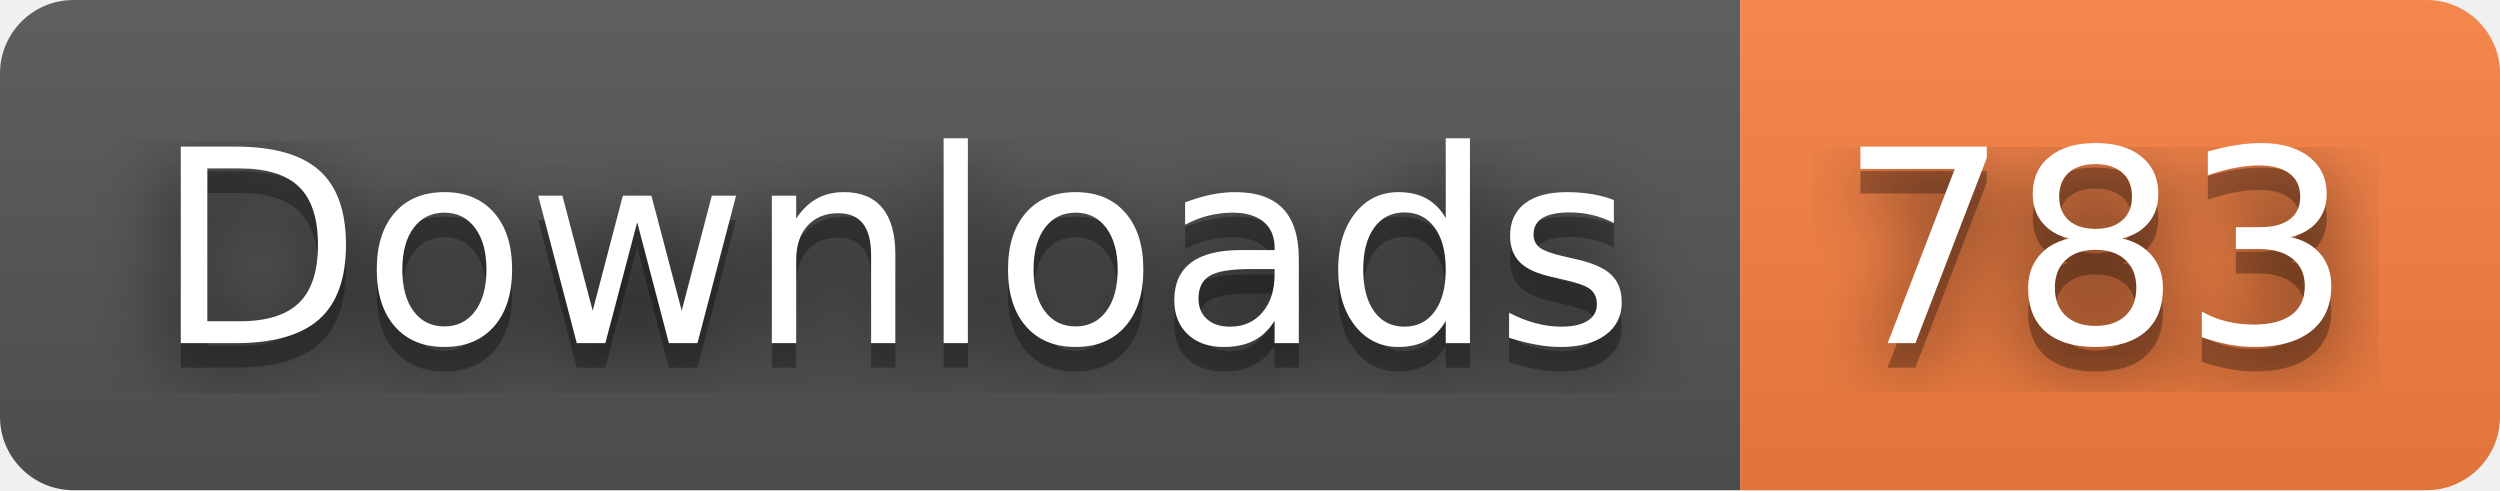
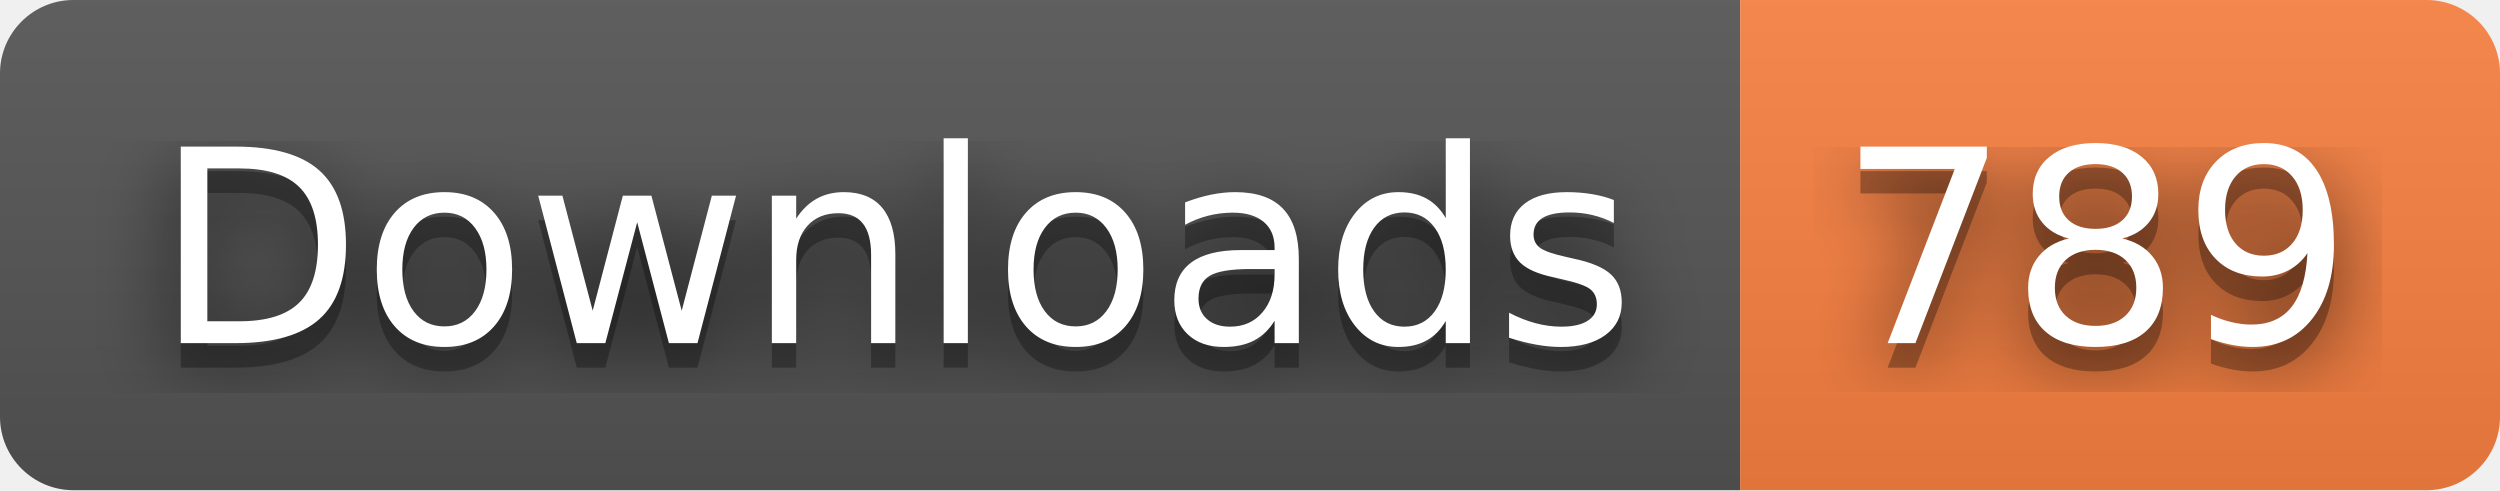
- <svg xmlns="http://www.w3.org/2000/svg" width="102" height="20" role="img" aria-label="Downloads: 783">
+ <svg xmlns="http://www.w3.org/2000/svg" width="102" height="20" role="img" aria-label="Downloads: 789">
  <filter id="blur">
    <feGaussianBlur stdDeviation="16" />
  </filter>
  <linearGradient id="s" x2="0" y2="100%">
    <stop offset="0" stop-color="#bbb" stop-opacity=".1" />
    <stop offset="1" stop-opacity=".1" />
  </linearGradient>
  <clipPath id="r">
    <rect width="102" height="20" rx="3" />
  </clipPath>
  <g clip-path="url(#r)">
    <rect width="71" height="20" fill="#555" />
    <rect x="71" width="31" height="20" fill="#fa8142" />
    <rect width="102" height="20" fill="url(#s)" />
  </g>
  <g fill="#fff" text-anchor="middle" font-family="Verdana,Geneva,DejaVu Sans,sans-serif" text-rendering="geometricPrecision" font-size="110">
    <g transform="scale(.1)">
      <g aria-hidden="true" fill="#010101">
        <text x="365" y="150" fill-opacity=".8" filter="url(#blur)" textLength="610">Downloads</text>
        <text x="365" y="150" fill-opacity=".3" textLength="610">Downloads</text>
      </g>
      <text x="365" y="140" textLength="610">Downloads</text>
    </g>
    <g transform="scale(.1)">
      <g aria-hidden="true" fill="#010101">
-         <text x="855" y="150" fill-opacity=".8" filter="url(#blur)" textLength="210">783</text>
-         <text x="855" y="150" fill-opacity=".3" textLength="210">783</text>
+         <text x="855" y="150" fill-opacity=".8" filter="url(#blur)" textLength="210">789</text>
+         <text x="855" y="150" fill-opacity=".3" textLength="210">789</text>
      </g>
-       <text x="855" y="140" textLength="210">783</text>
+       <text x="855" y="140" textLength="210">789</text>
    </g>
  </g>
</svg>
